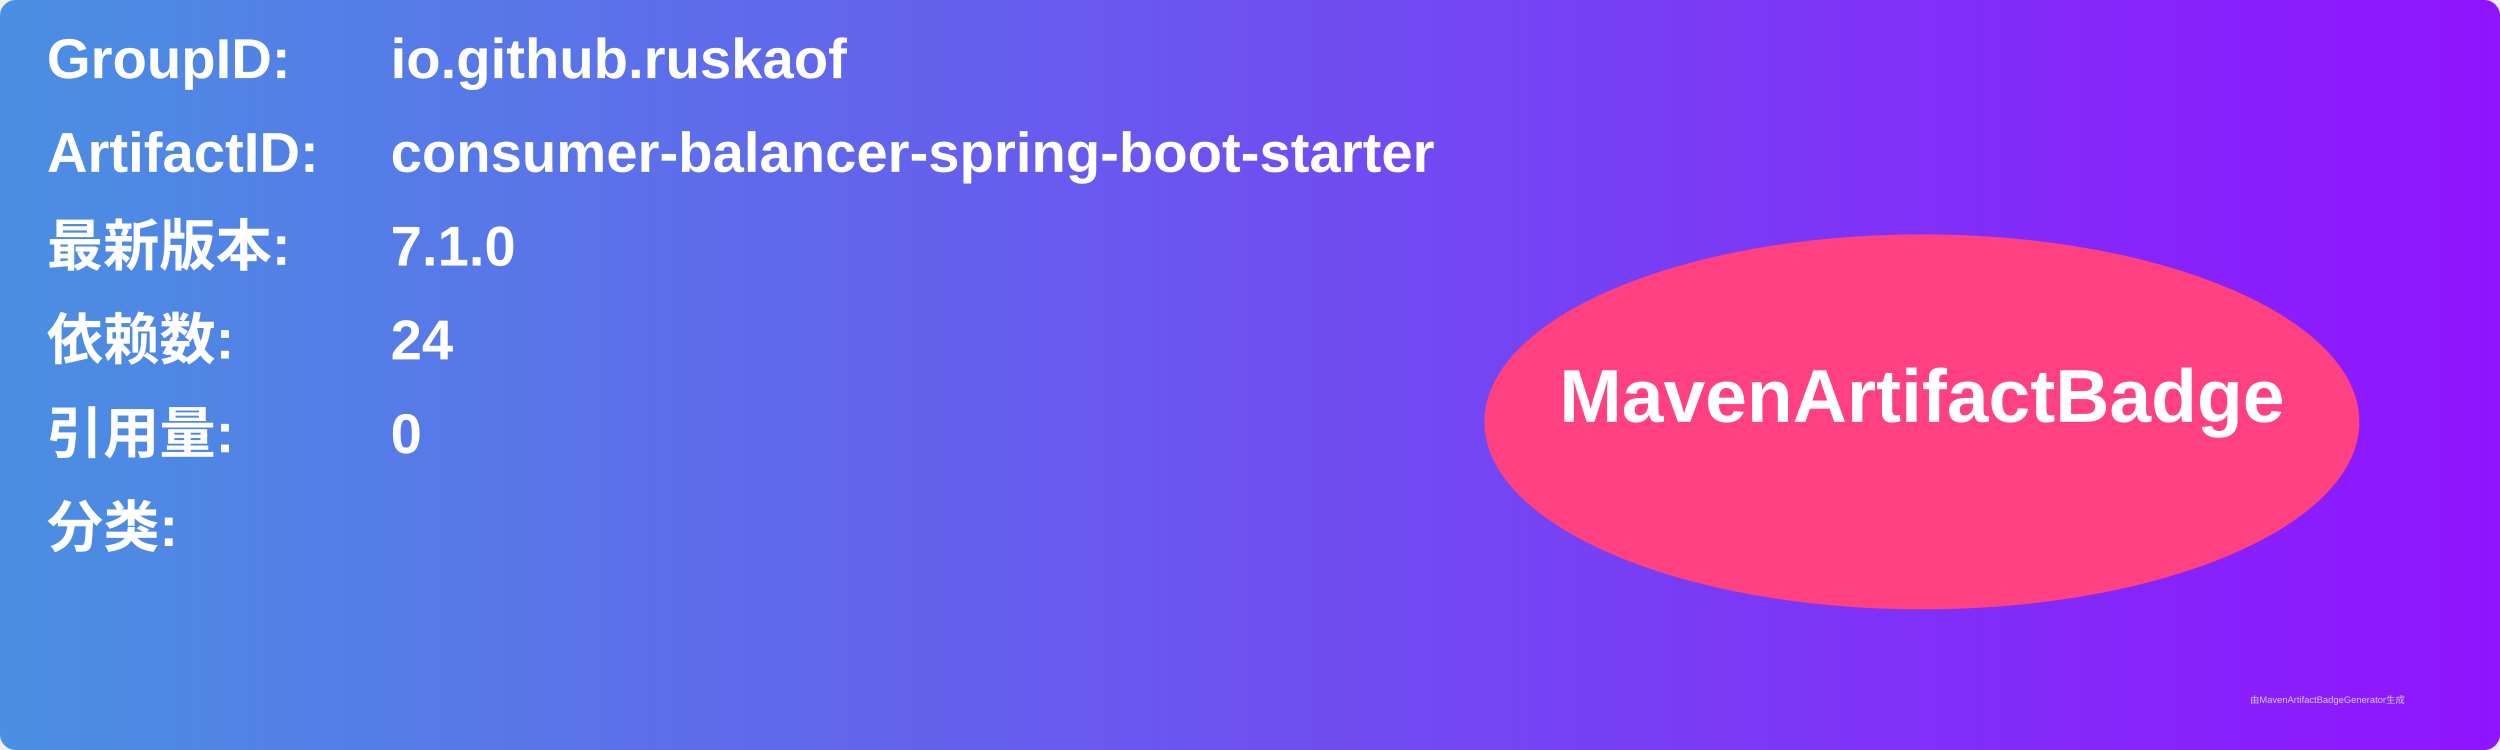
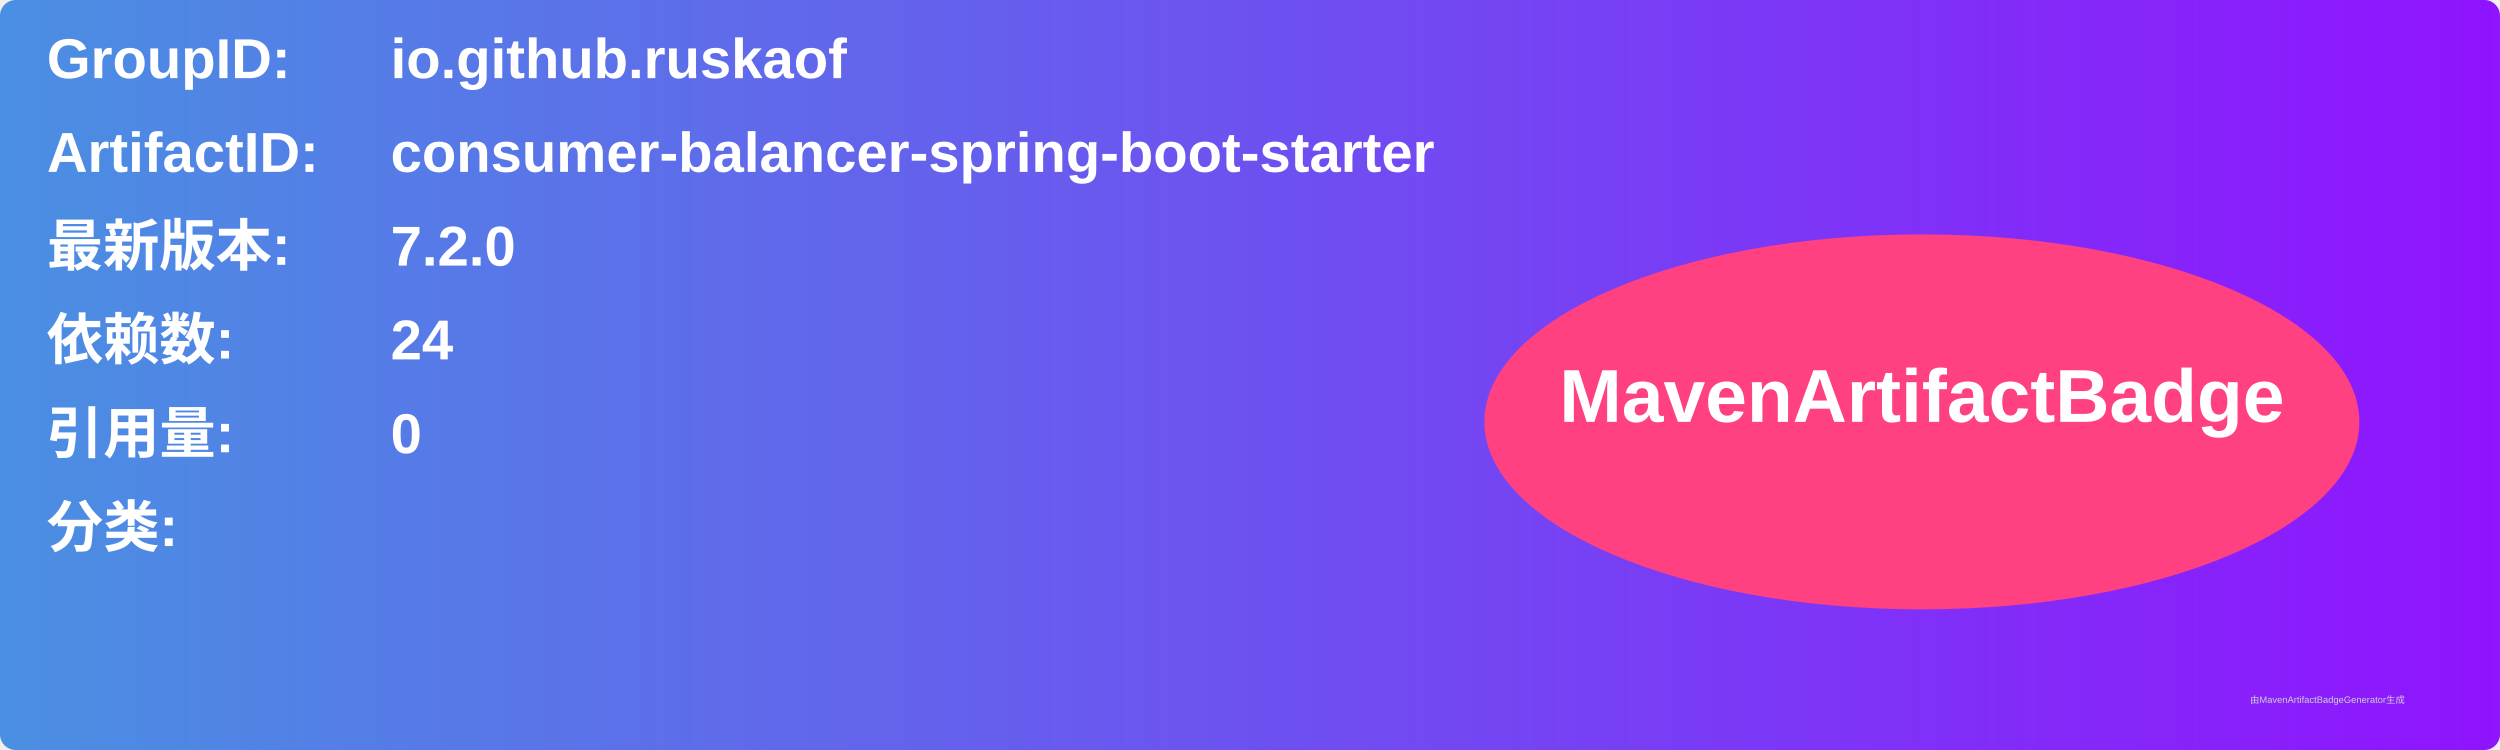
<svg xmlns="http://www.w3.org/2000/svg" width="800" height="240" viewBox="0 0 800 240">
  <linearGradient id="grad" x1="0%" y1="0%" x2="100%" y2="0%">
    <stop offset="0%" stop-color="#4a90e2" />
    <stop offset="100%" stop-color="#9013fe" />
  </linearGradient>
  <rect width="100%" height="100%" rx="5" ry="5" fill="url(#grad)" />
  <g transform="translate(15, 15)">
    <text x="0" y="10" font-family="Arial" font-size="18" fill="white" font-weight="bold" width="260">GroupID:</text>
    <text x="110" y="10" font-family="Arial" font-size="18" fill="white" font-weight="bold" width="460">io.github.ruskaof</text>
    <text x="0" y="40" font-family="Arial" font-size="18" fill="white" font-weight="bold" width="260">ArtifactID:</text>
    <text x="110" y="40" font-family="Arial" font-size="18" fill="white" font-weight="bold" width="460">consumer-balancer-spring-boot-starter</text>
    <text x="0" y="70" font-family="Arial" font-size="18" fill="white" font-weight="bold">最新版本:</text>
    <text x="110" y="70" font-family="Arial" font-size="18" fill="white" font-weight="bold">
-       <tspan font-weight="bold">7.1.0</tspan>
+       <tspan font-weight="bold">7.2.0</tspan>
    </text>
    <text x="0" y="100" font-family="Arial" font-size="18" fill="white" font-weight="bold">依赖数: </text>
    <text x="110" y="100" font-family="Arial" font-size="18" fill="white">
      <tspan font-weight="bold">24</tspan>
    </text>
    <text x="0" y="130" font-family="Arial" font-size="18" fill="white" font-weight="bold">引用量: </text>
    <text x="110" y="130" font-family="Arial" font-size="18" fill="white">
      <tspan font-weight="bold">0</tspan>
    </text>
    <text x="0" y="160" font-family="Arial" font-size="18" fill="white" font-weight="bold">分类:</text>
    <text x="10" y="190" font-family="Arial" font-size="10" fill="white">
      <tspan font-weight="bold" />
    </text>
    <ellipse cx="600" cy="120" rx="140" ry="60" fill="#ff4081" />
    <text x="600" y="120" text-anchor="middle" font-family="Arial" font-size="24" fill="white" font-weight="bold">MavenArtifactBadge</text>
  </g>
  <text x="720" y="225" font-family="Arial" font-size="3" fill="#d0d0d0">由MavenArtifactBadgeGenerator生成</text>
</svg>
